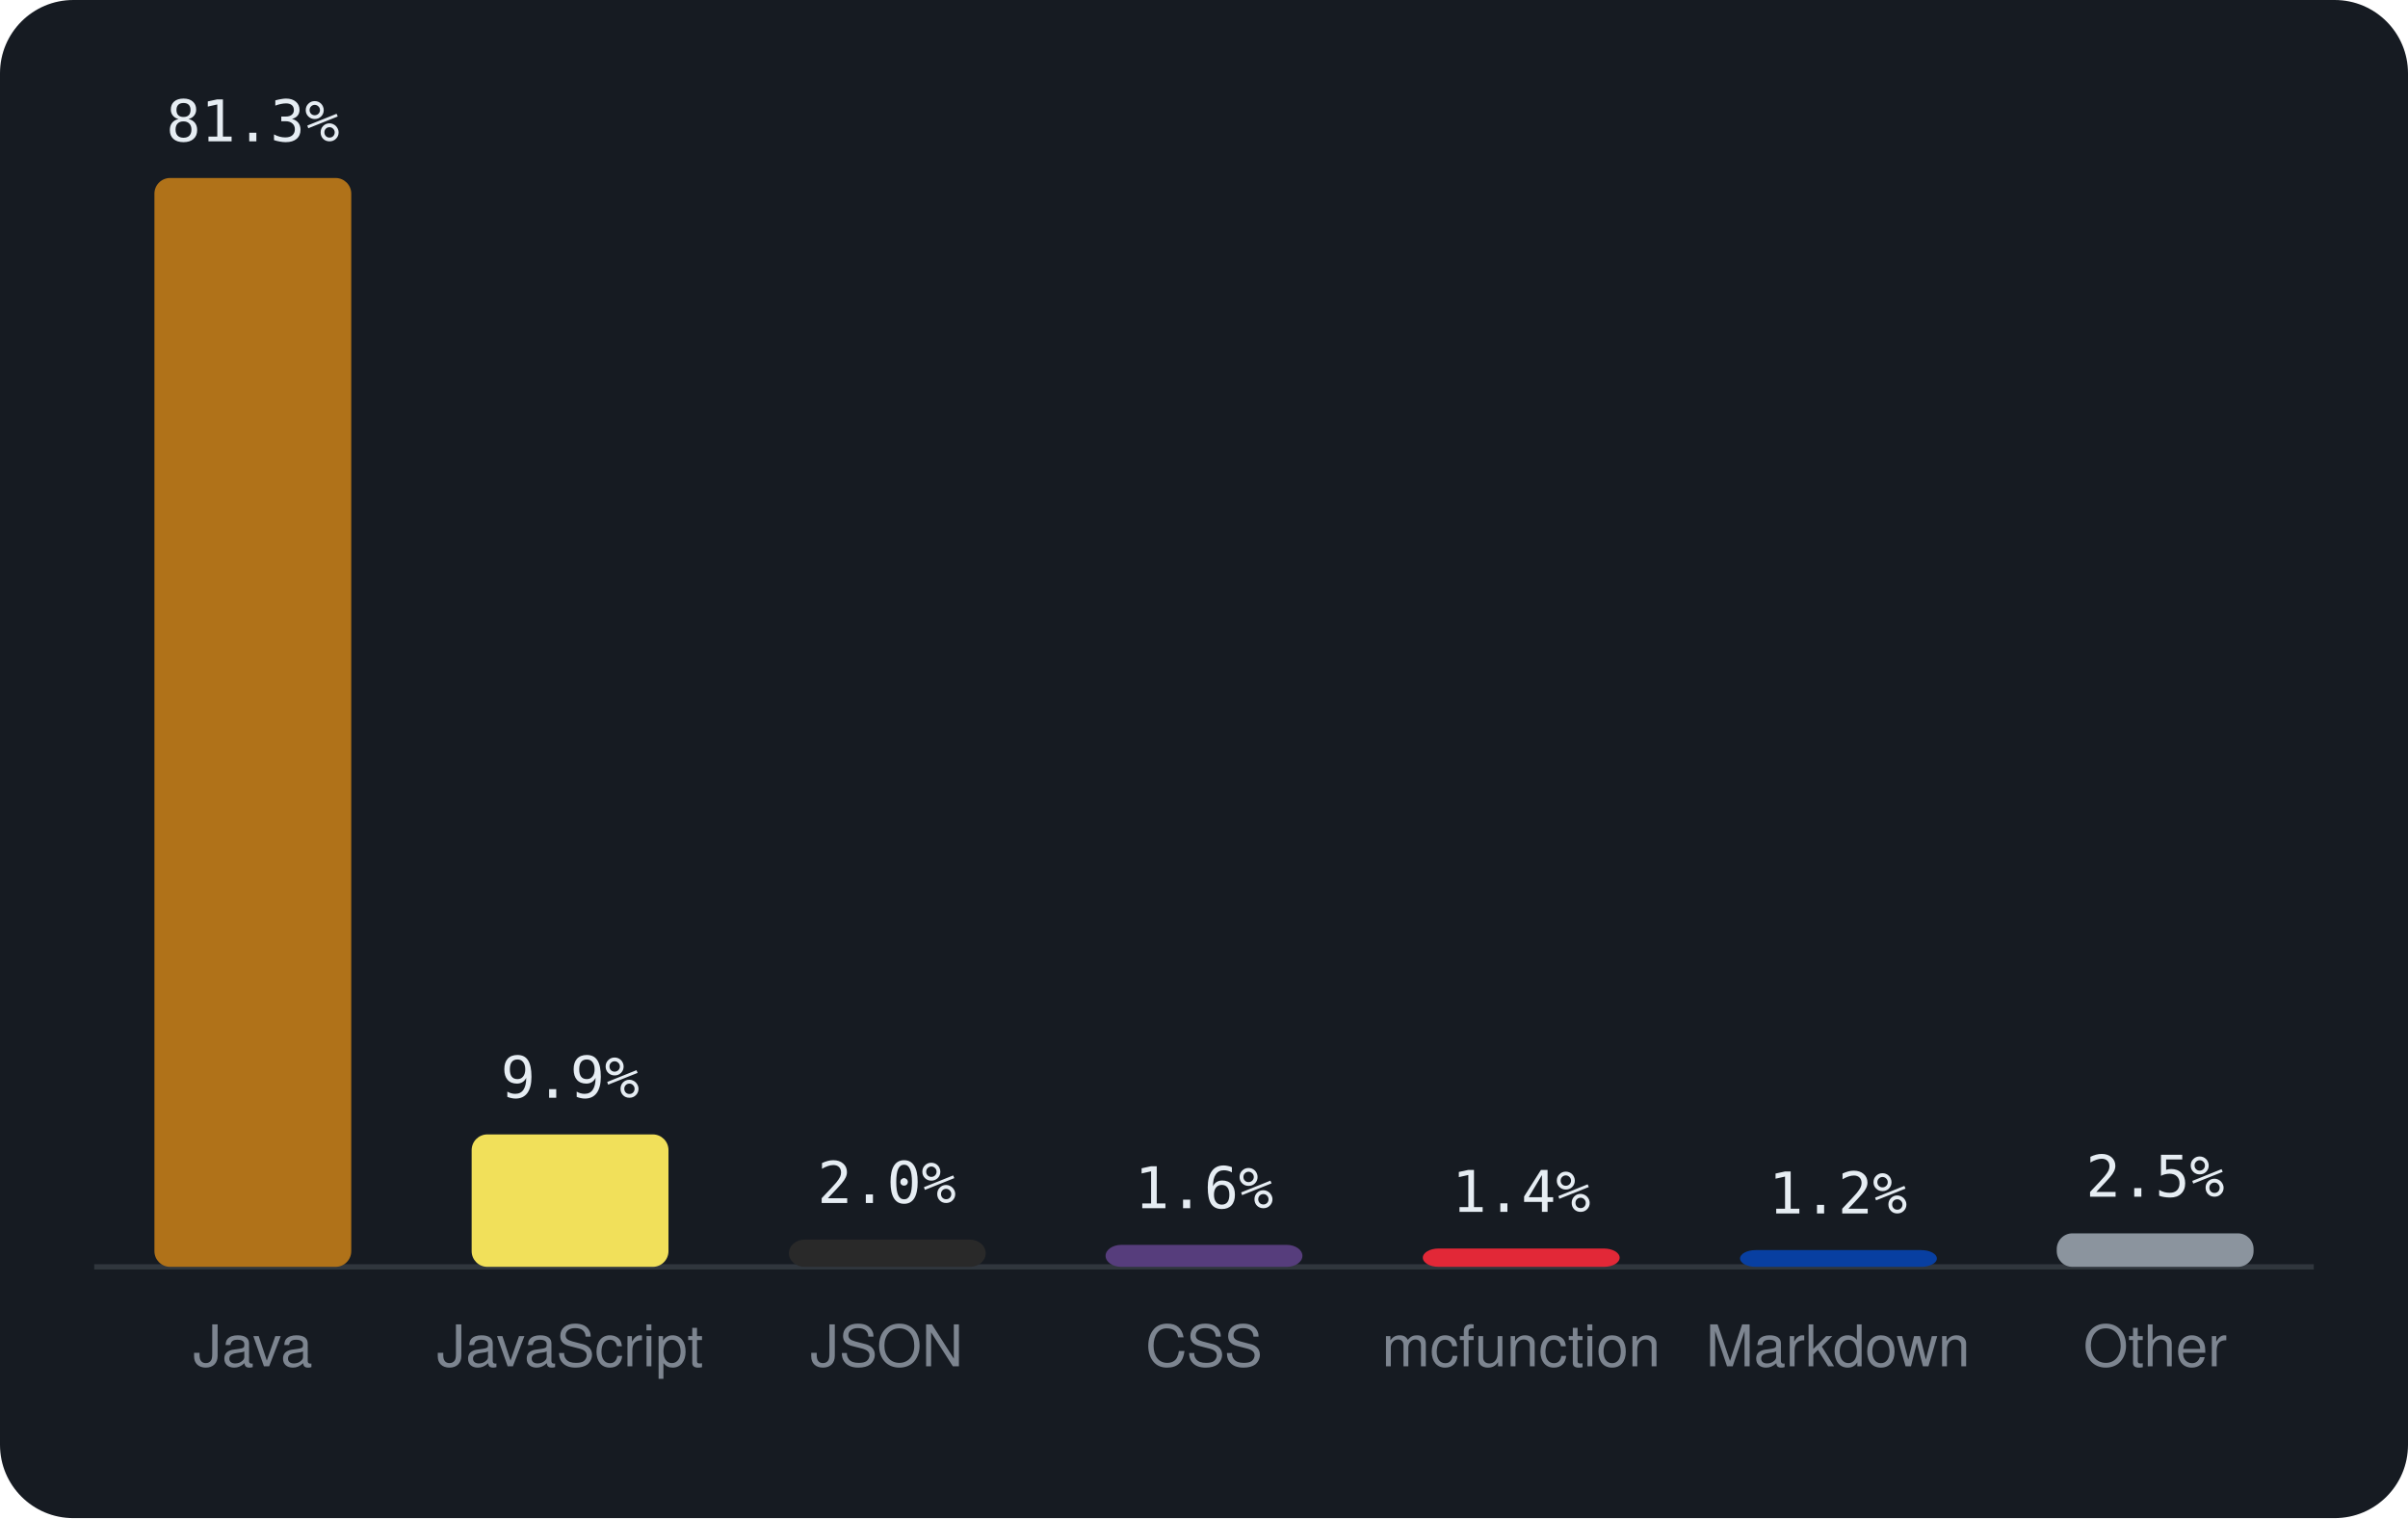
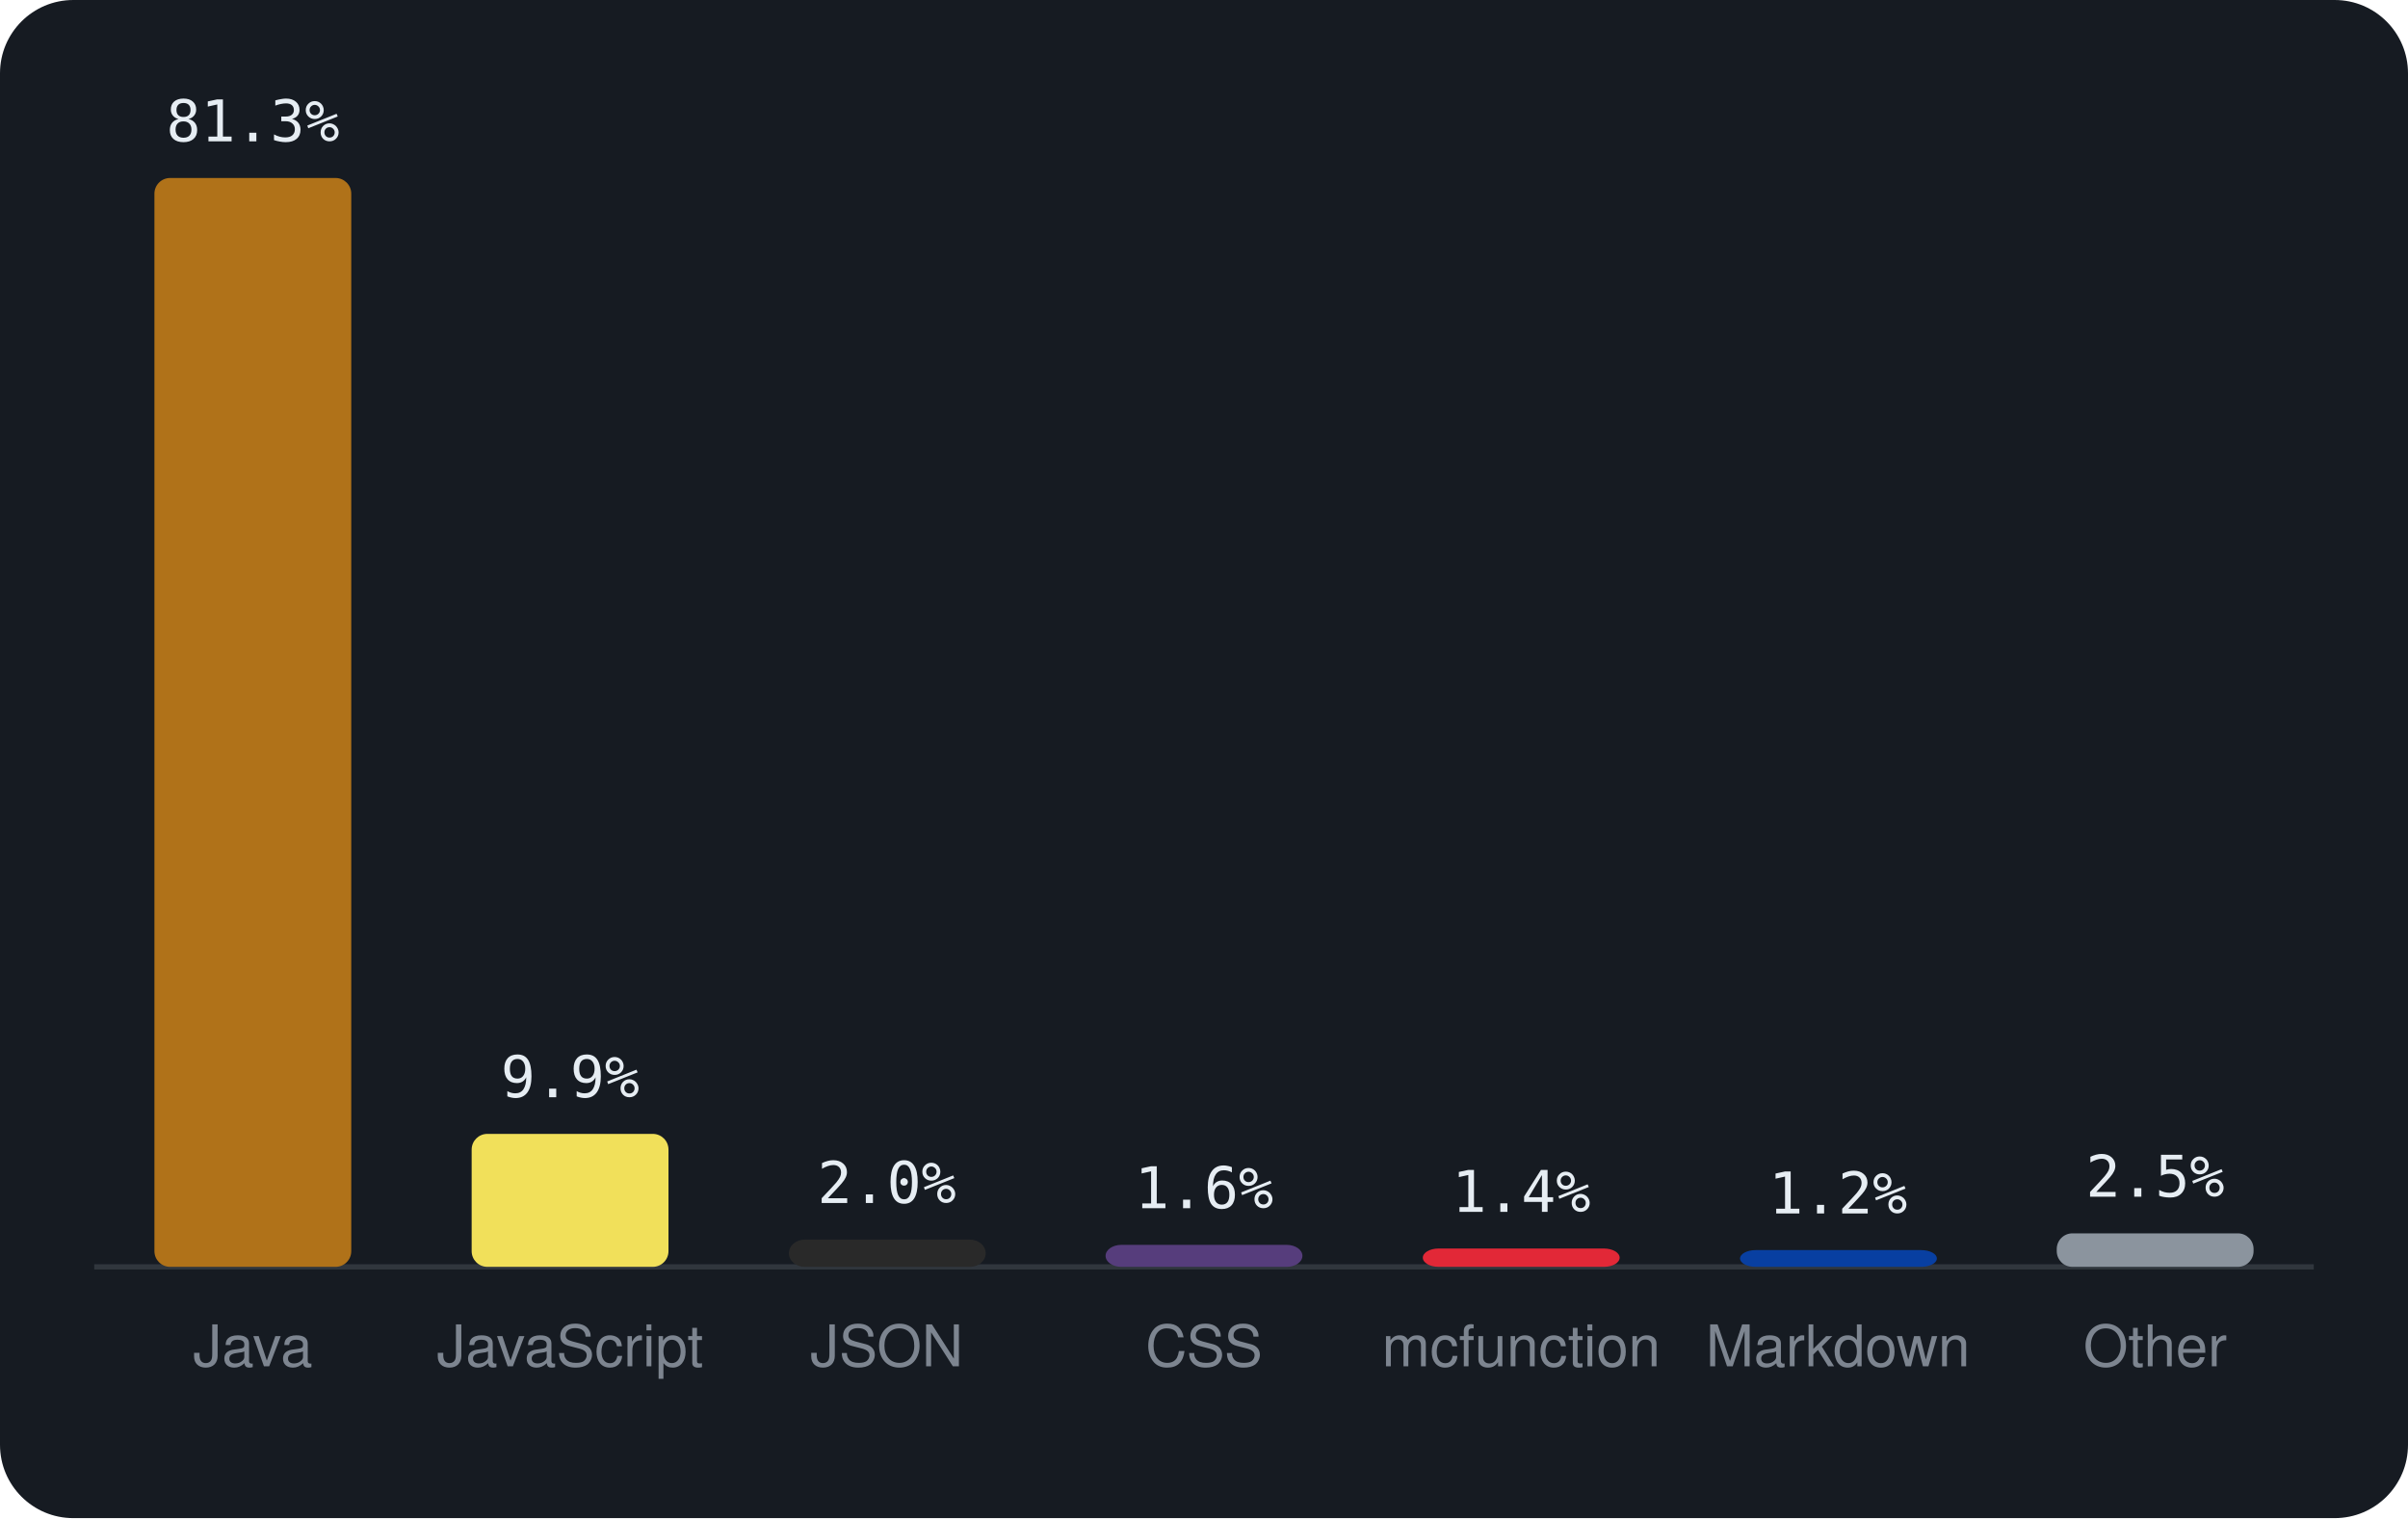
<svg xmlns="http://www.w3.org/2000/svg" viewBox="0 0 460 290" width="460" height="290" font-family="-apple-system,BlinkMacSystemFont,'Segoe UI',Helvetica,Arial,sans-serif">
  <rect width="460" height="290" rx="14" fill="#161b22" />
  <line x1="18" y1="242" x2="442" y2="242" stroke="#30363d" />
  <rect x="29.5" y="34.0" width="37.6" height="208.0" rx="3" fill="#b07219" />
  <text x="48.3" y="27.0" text-anchor="middle" font-size="11" font-family="monospace" fill="#e6edf3">81.3%</text>
  <text x="48.3" y="261" text-anchor="middle" font-size="11" fill="#7d8590">Java</text>
-   <rect x="90.1" y="216.7" width="37.6" height="25.3" rx="3" fill="#f1e05a" />
-   <text x="108.9" y="209.7" text-anchor="middle" font-size="11" font-family="monospace" fill="#e6edf3">9.9%</text>
+   <rect x="90.1" y="216.6" width="37.6" height="25.4" rx="3" fill="#f1e05a" />
+   <text x="108.9" y="209.6" text-anchor="middle" font-size="11" font-family="monospace" fill="#e6edf3">9.9%</text>
  <text x="108.9" y="261" text-anchor="middle" font-size="11" fill="#7d8590">JavaScript</text>
  <rect x="150.7" y="236.8" width="37.6" height="5.2" rx="3" fill="#292929" />
  <text x="169.4" y="229.8" text-anchor="middle" font-size="11" font-family="monospace" fill="#e6edf3">2.0%</text>
  <text x="169.4" y="261" text-anchor="middle" font-size="11" fill="#7d8590">JSON</text>
  <rect x="211.2" y="237.8" width="37.6" height="4.2" rx="3" fill="#563d7c" />
  <text x="230.0" y="230.8" text-anchor="middle" font-size="11" font-family="monospace" fill="#e6edf3">1.6%</text>
  <text x="230.0" y="261" text-anchor="middle" font-size="11" fill="#7d8590">CSS</text>
  <rect x="271.8" y="238.5" width="37.6" height="3.5" rx="3" fill="#E22837" />
  <text x="290.6" y="231.5" text-anchor="middle" font-size="11" font-family="monospace" fill="#e6edf3">1.4%</text>
  <text x="290.6" y="261" text-anchor="middle" font-size="11" fill="#7d8590">mcfunction</text>
  <rect x="332.4" y="238.8" width="37.6" height="3.2" rx="3" fill="#083fa1" />
  <text x="351.1" y="231.8" text-anchor="middle" font-size="11" font-family="monospace" fill="#e6edf3">1.2%</text>
  <text x="351.1" y="261" text-anchor="middle" font-size="11" fill="#7d8590">Markdown</text>
  <rect x="392.9" y="235.6" width="37.6" height="6.4" rx="3" fill="#8b949e" />
  <text x="411.7" y="228.6" text-anchor="middle" font-size="11" font-family="monospace" fill="#e6edf3">2.5%</text>
  <text x="411.7" y="261" text-anchor="middle" font-size="11" fill="#7d8590">Other</text>
</svg>
